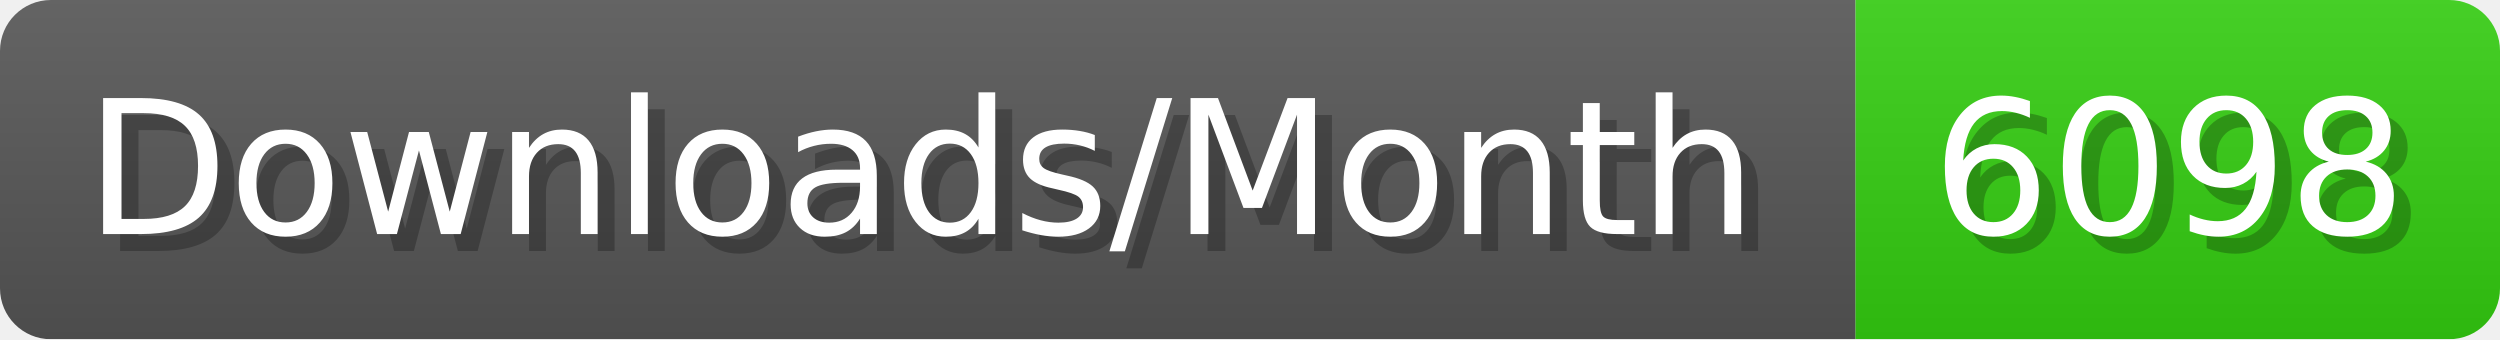
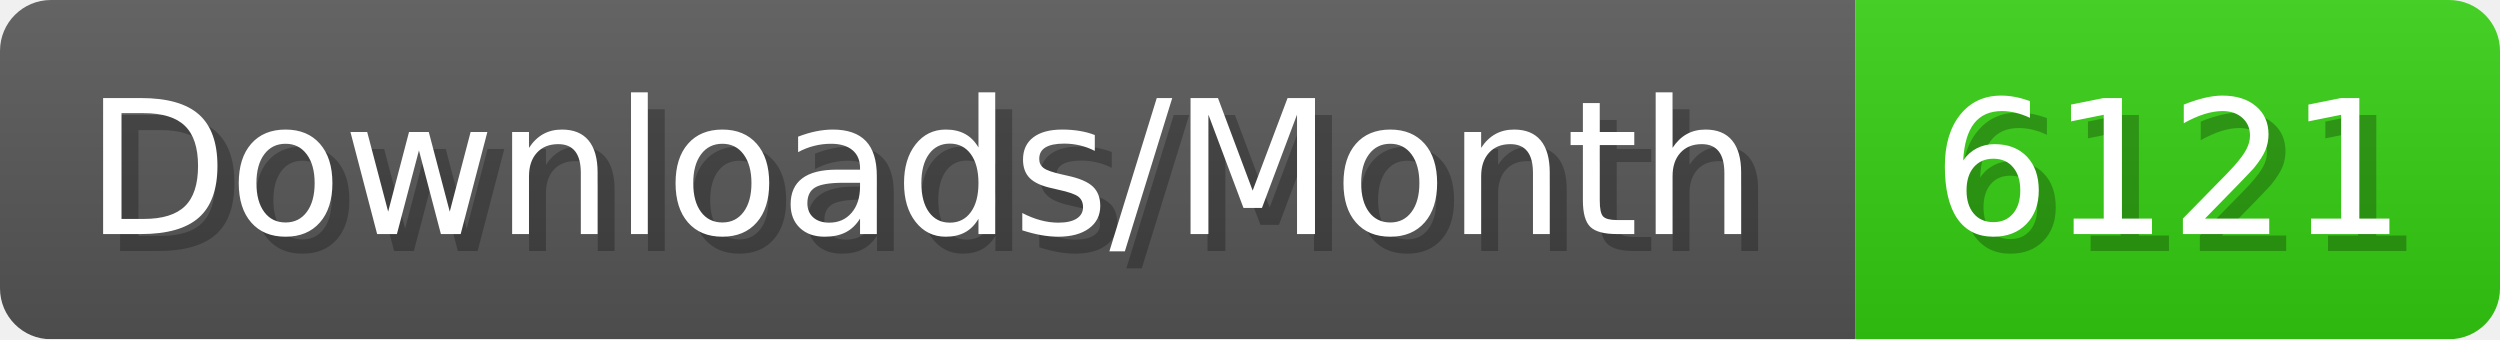
- <svg xmlns="http://www.w3.org/2000/svg" width="147.4" height="20" viewBox="0 0 1474 200" role="img" aria-label="Downloads/Month: 6098">
+ <svg xmlns="http://www.w3.org/2000/svg" width="147.4" height="20" viewBox="0 0 1474 200" role="img" aria-label="Downloads/Month: 6121">
  <linearGradient id="YlXUI" x2="0" y2="100%">
    <stop offset="0" stop-opacity=".1" stop-color="#EEE" />
    <stop offset="1" stop-opacity=".1" />
  </linearGradient>
  <mask id="JHhop">
    <rect width="1474" height="200" rx="30" fill="#FFF" />
  </mask>
  <g mask="url(#JHhop)">
    <rect width="1094" height="200" fill="#555" />
    <rect width="380" height="200" fill="#3C1" x="1094" />
    <rect width="1474" height="200" fill="url(#YlXUI)" />
  </g>
  <g aria-hidden="true" fill="#fff" text-anchor="start" font-family="Verdana,DejaVu Sans,sans-serif" font-size="110">
    <text x="60" y="148" textLength="994" fill="#000" opacity="0.25">Downloads/Month</text>
    <text x="50" y="138" textLength="994">Downloads/Month</text>
-     <text x="1149" y="148" textLength="280" fill="#000" opacity="0.25">6098</text>
-     <text x="1139" y="138" textLength="280">6098</text>
+     <text x="1149" y="148" textLength="280" fill="#000" opacity="0.25">6121</text>
+     <text x="1139" y="138" textLength="280">6121</text>
  </g>
</svg>
